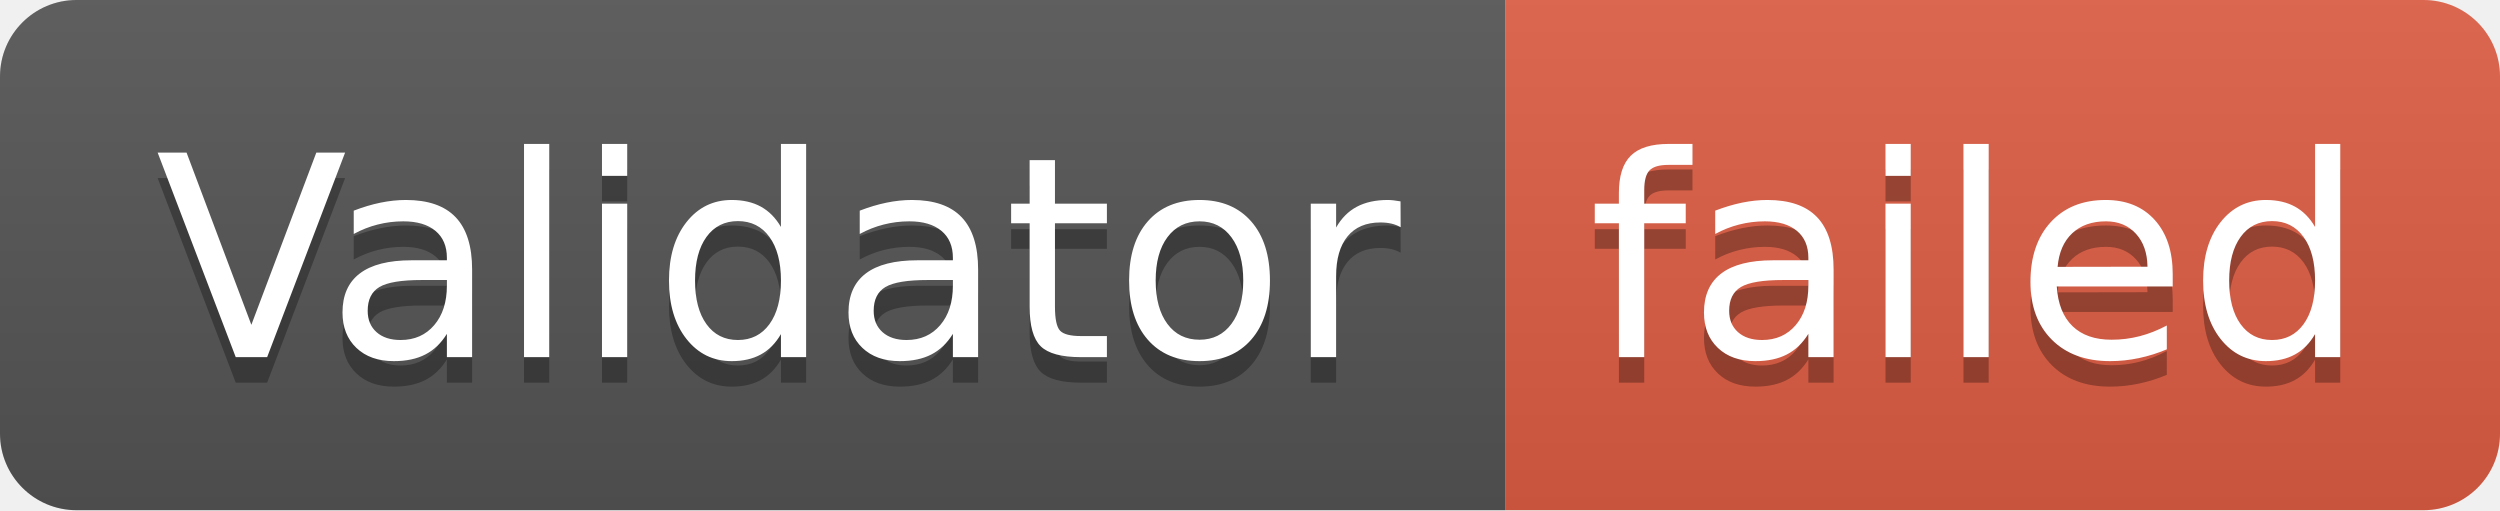
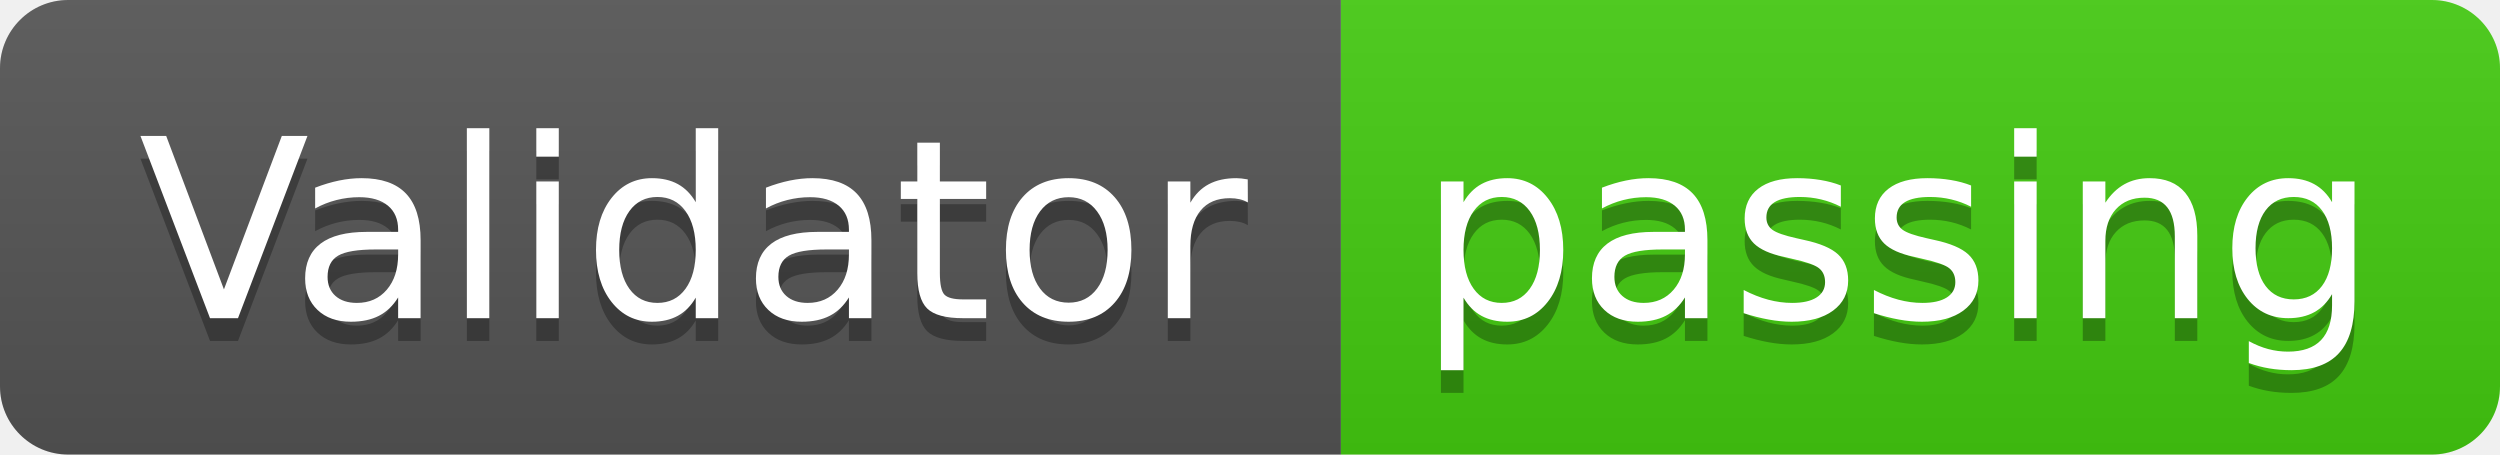
- <svg xmlns="http://www.w3.org/2000/svg" width="98" height="20" role="img" aria-label="Validator: failed">
+ <svg xmlns="http://www.w3.org/2000/svg" width="110" height="20" role="img" aria-label="Validator: passing">
  <linearGradient id="s" x2="0" y2="100%">
    <stop offset="0" stop-color="#bbb" stop-opacity=".1" />
    <stop offset="1" stop-opacity=".1" />
  </linearGradient>
  <clipPath id="r">
-     <rect width="98" height="20" rx="3" fill="#fff" />
+     <rect width="110" height="20" rx="3" fill="#fff" />
  </clipPath>
  <g clip-path="url(#r)">
    <rect width="59" height="20" fill="#555" />
-     <rect x="59" width="39" height="20" fill="#e05d44" />
-     <rect width="98" height="20" fill="url(#s)" />
+     <rect x="59" width="51" height="20" fill="#4c1" />
+     <rect width="110" height="20" fill="url(#s)" />
  </g>
  <g fill="#fff" text-anchor="middle" font-family="Verdana,Geneva,DejaVu Sans,sans-serif" text-rendering="geometricPrecision" font-size="110">
    <text aria-hidden="true" x="305" y="150" fill="#010101" fill-opacity=".3" transform="scale(.1)" textLength="490">Validator</text>
    <text x="305" y="140" transform="scale(.1)" fill="#fff" textLength="490">Validator</text>
-     <text aria-hidden="true" x="775" y="150" fill="#010101" fill-opacity=".3" transform="scale(.1)" textLength="290">failed</text>
-     <text x="775" y="140" transform="scale(.1)" fill="#fff" textLength="290">failed</text>
+     <text aria-hidden="true" x="835" y="150" fill="#010101" fill-opacity=".3" transform="scale(.1)" textLength="410">passing</text>
+     <text x="835" y="140" transform="scale(.1)" fill="#fff" textLength="410">passing</text>
  </g>
</svg>
